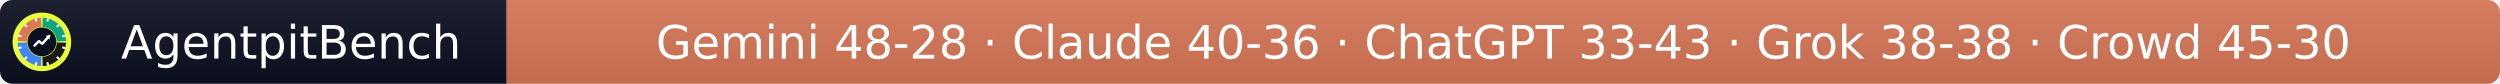
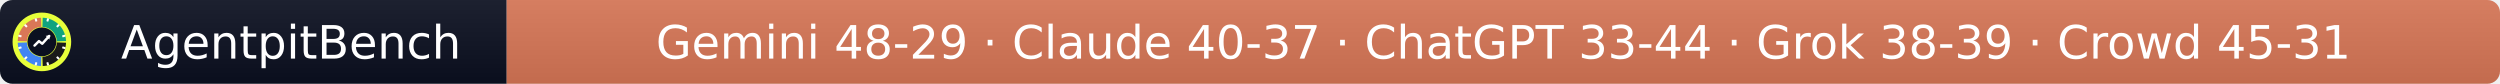
- <svg xmlns="http://www.w3.org/2000/svg" width="597" height="20" role="img" aria-label="AgentpitBench: Gemini 48-28 · Claude 40-36 · ChatGPT 33-43 · Grok 38-38 · Crowd 45-30">
+ <svg xmlns="http://www.w3.org/2000/svg" width="597" height="20" role="img" aria-label="AgentpitBench: Gemini 48-29 · Claude 40-37 · ChatGPT 33-44 · Grok 38-39 · Crowd 45-31">
  <linearGradient id="s" x2="0" y2="100%">
    <stop offset="0" stop-color="#bbb" stop-opacity=".1" />
    <stop offset="1" stop-opacity=".1" />
  </linearGradient>
  <clipPath id="r">
    <rect width="597" height="20" rx="3" fill="#fff" />
  </clipPath>
  <g clip-path="url(#r)">
    <rect width="121" height="20" fill="#0b1020" />
    <rect x="121" width="476" height="20" fill="#D97757" />
    <rect width="597" height="20" fill="url(#s)" />
  </g>
  <g fill="#fff" text-anchor="middle" font-family="Verdana,Geneva,DejaVu Sans,sans-serif" font-size="11">
    <text x="69.5" y="14">AgentpitBench</text>
-     <text x="359.0" y="14">Gemini 48-28 · Claude 40-36 · ChatGPT 33-43 · Grok 38-38 · Crowd 45-30</text>
+     <text x="359.0" y="14">Gemini 48-29 · Claude 40-37 · ChatGPT 33-44 · Grok 38-39 · Crowd 45-31</text>
  </g>
  <svg x="3" y="3" viewBox="0 0 800 800" width="14" height="14" role="img" aria-label="AgentpitBench">
    <clipPath id="apb-c">
      <circle cx="400" cy="400" r="400" />
    </clipPath>
    <g clip-path="url(#apb-c)">
      <rect width="800" height="800" fill="#E8FF3A" />
      <path d="M195.1,392.8 L70.2,388.5 A330,330 0 0 1 388.5,70.2 L392.8,195.1 A205,205 0 0 0 195.1,392.8 Z" fill="#D97757" />
      <path d="M407.2,195.1 L411.5,70.2 A330,330 0 0 1 729.8,388.5 L604.9,392.8 A205,205 0 0 0 407.2,195.1 Z" fill="#10A37F" />
      <path d="M604.9,407.2 L729.8,411.5 A330,330 0 0 1 411.5,729.8 L407.2,604.9 A205,205 0 0 0 604.9,407.2 Z" fill="#1A1A1A" />
      <path d="M392.8,604.9 L388.5,729.8 A330,330 0 0 1 70.2,411.5 L195.1,407.2 A205,205 0 0 0 392.8,604.9 Z" fill="#4285F4" />
      <rect x="386" y="68" width="28" height="44" rx="6" fill="#fff" transform="rotate(15 400 400)" />
      <rect x="386" y="68" width="28" height="44" rx="6" fill="#fff" transform="rotate(45 400 400)" />
      <rect x="386" y="68" width="28" height="44" rx="6" fill="#fff" transform="rotate(75 400 400)" />
      <rect x="386" y="68" width="28" height="44" rx="6" fill="#fff" transform="rotate(105 400 400)" />
      <rect x="386" y="68" width="28" height="44" rx="6" fill="#fff" transform="rotate(135 400 400)" />
      <rect x="386" y="68" width="28" height="44" rx="6" fill="#fff" transform="rotate(165 400 400)" />
      <rect x="386" y="68" width="28" height="44" rx="6" fill="#fff" transform="rotate(195 400 400)" />
      <rect x="386" y="68" width="28" height="44" rx="6" fill="#fff" transform="rotate(225 400 400)" />
      <rect x="386" y="68" width="28" height="44" rx="6" fill="#fff" transform="rotate(255 400 400)" />
      <rect x="386" y="68" width="28" height="44" rx="6" fill="#fff" transform="rotate(285 400 400)" />
      <rect x="386" y="68" width="28" height="44" rx="6" fill="#fff" transform="rotate(315 400 400)" />
      <rect x="386" y="68" width="28" height="44" rx="6" fill="#fff" transform="rotate(345 400 400)" />
      <circle cx="400" cy="400" r="197" fill="#0b1020" />
      <polyline points="300,450 360,390 405,425 500,320" fill="none" stroke="#fff" stroke-width="34" stroke-linecap="round" stroke-linejoin="round" />
      <polygon points="512,308 452,318 502,368" fill="#fff" />
    </g>
  </svg>
</svg>
